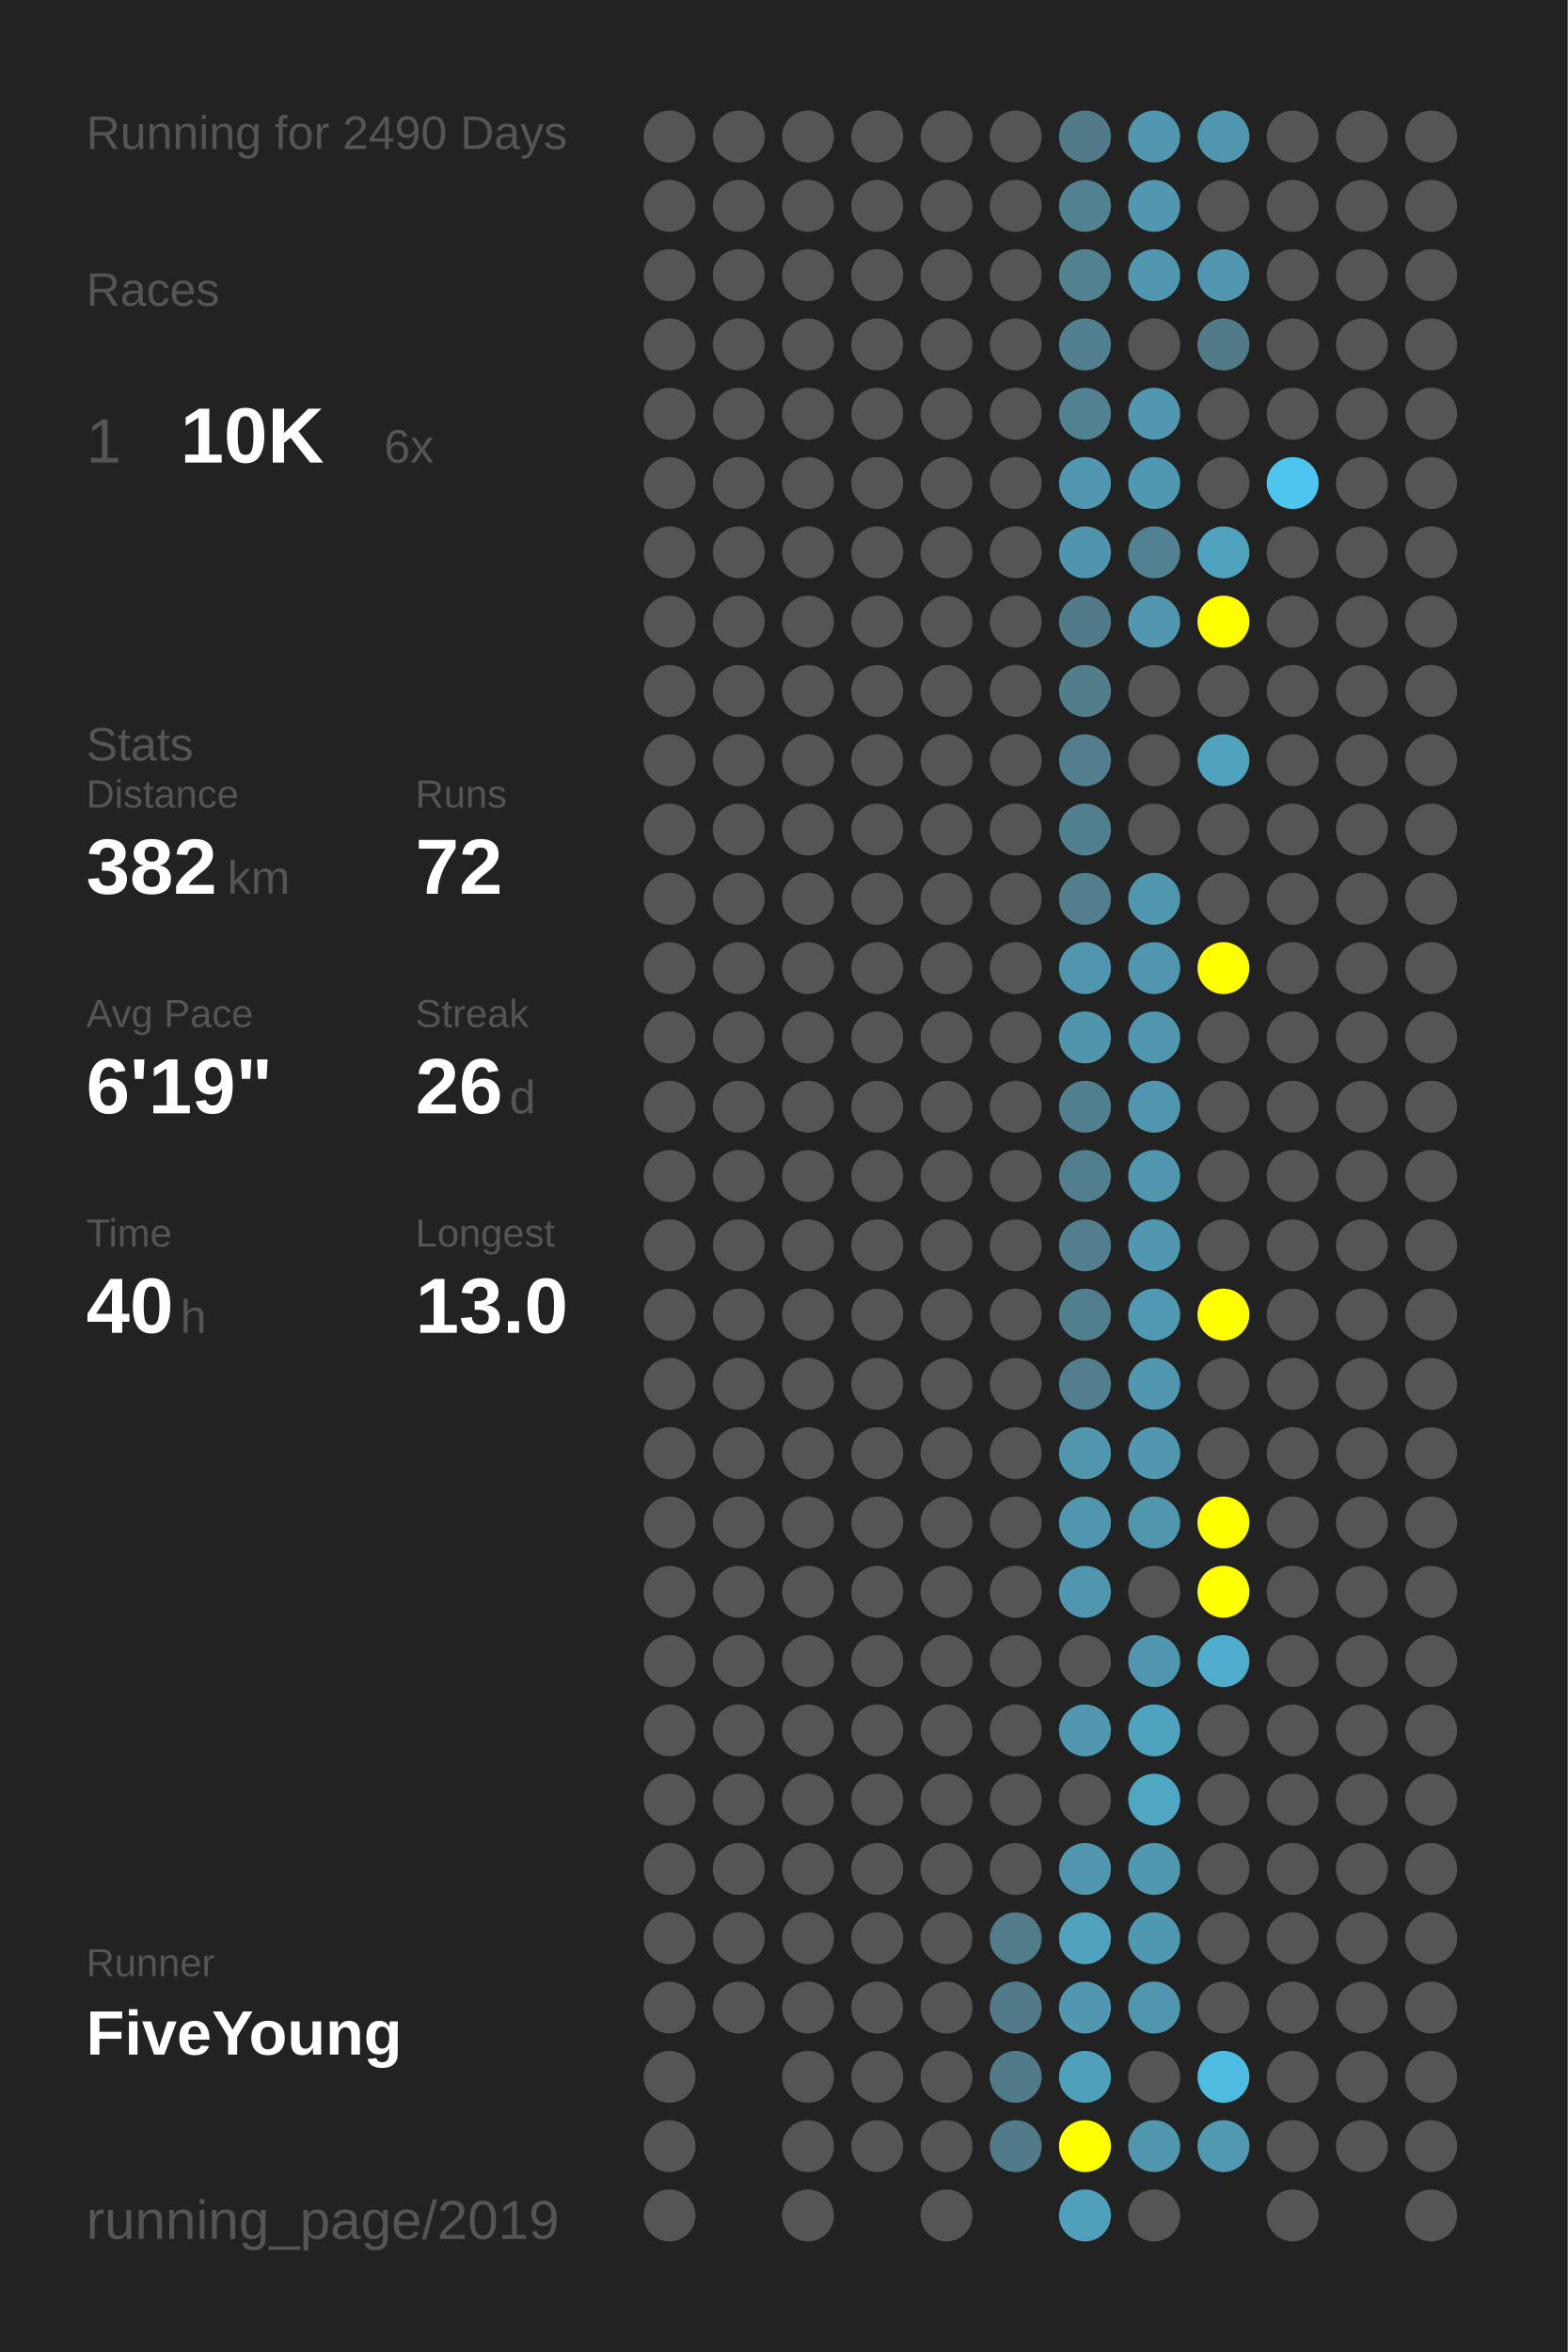
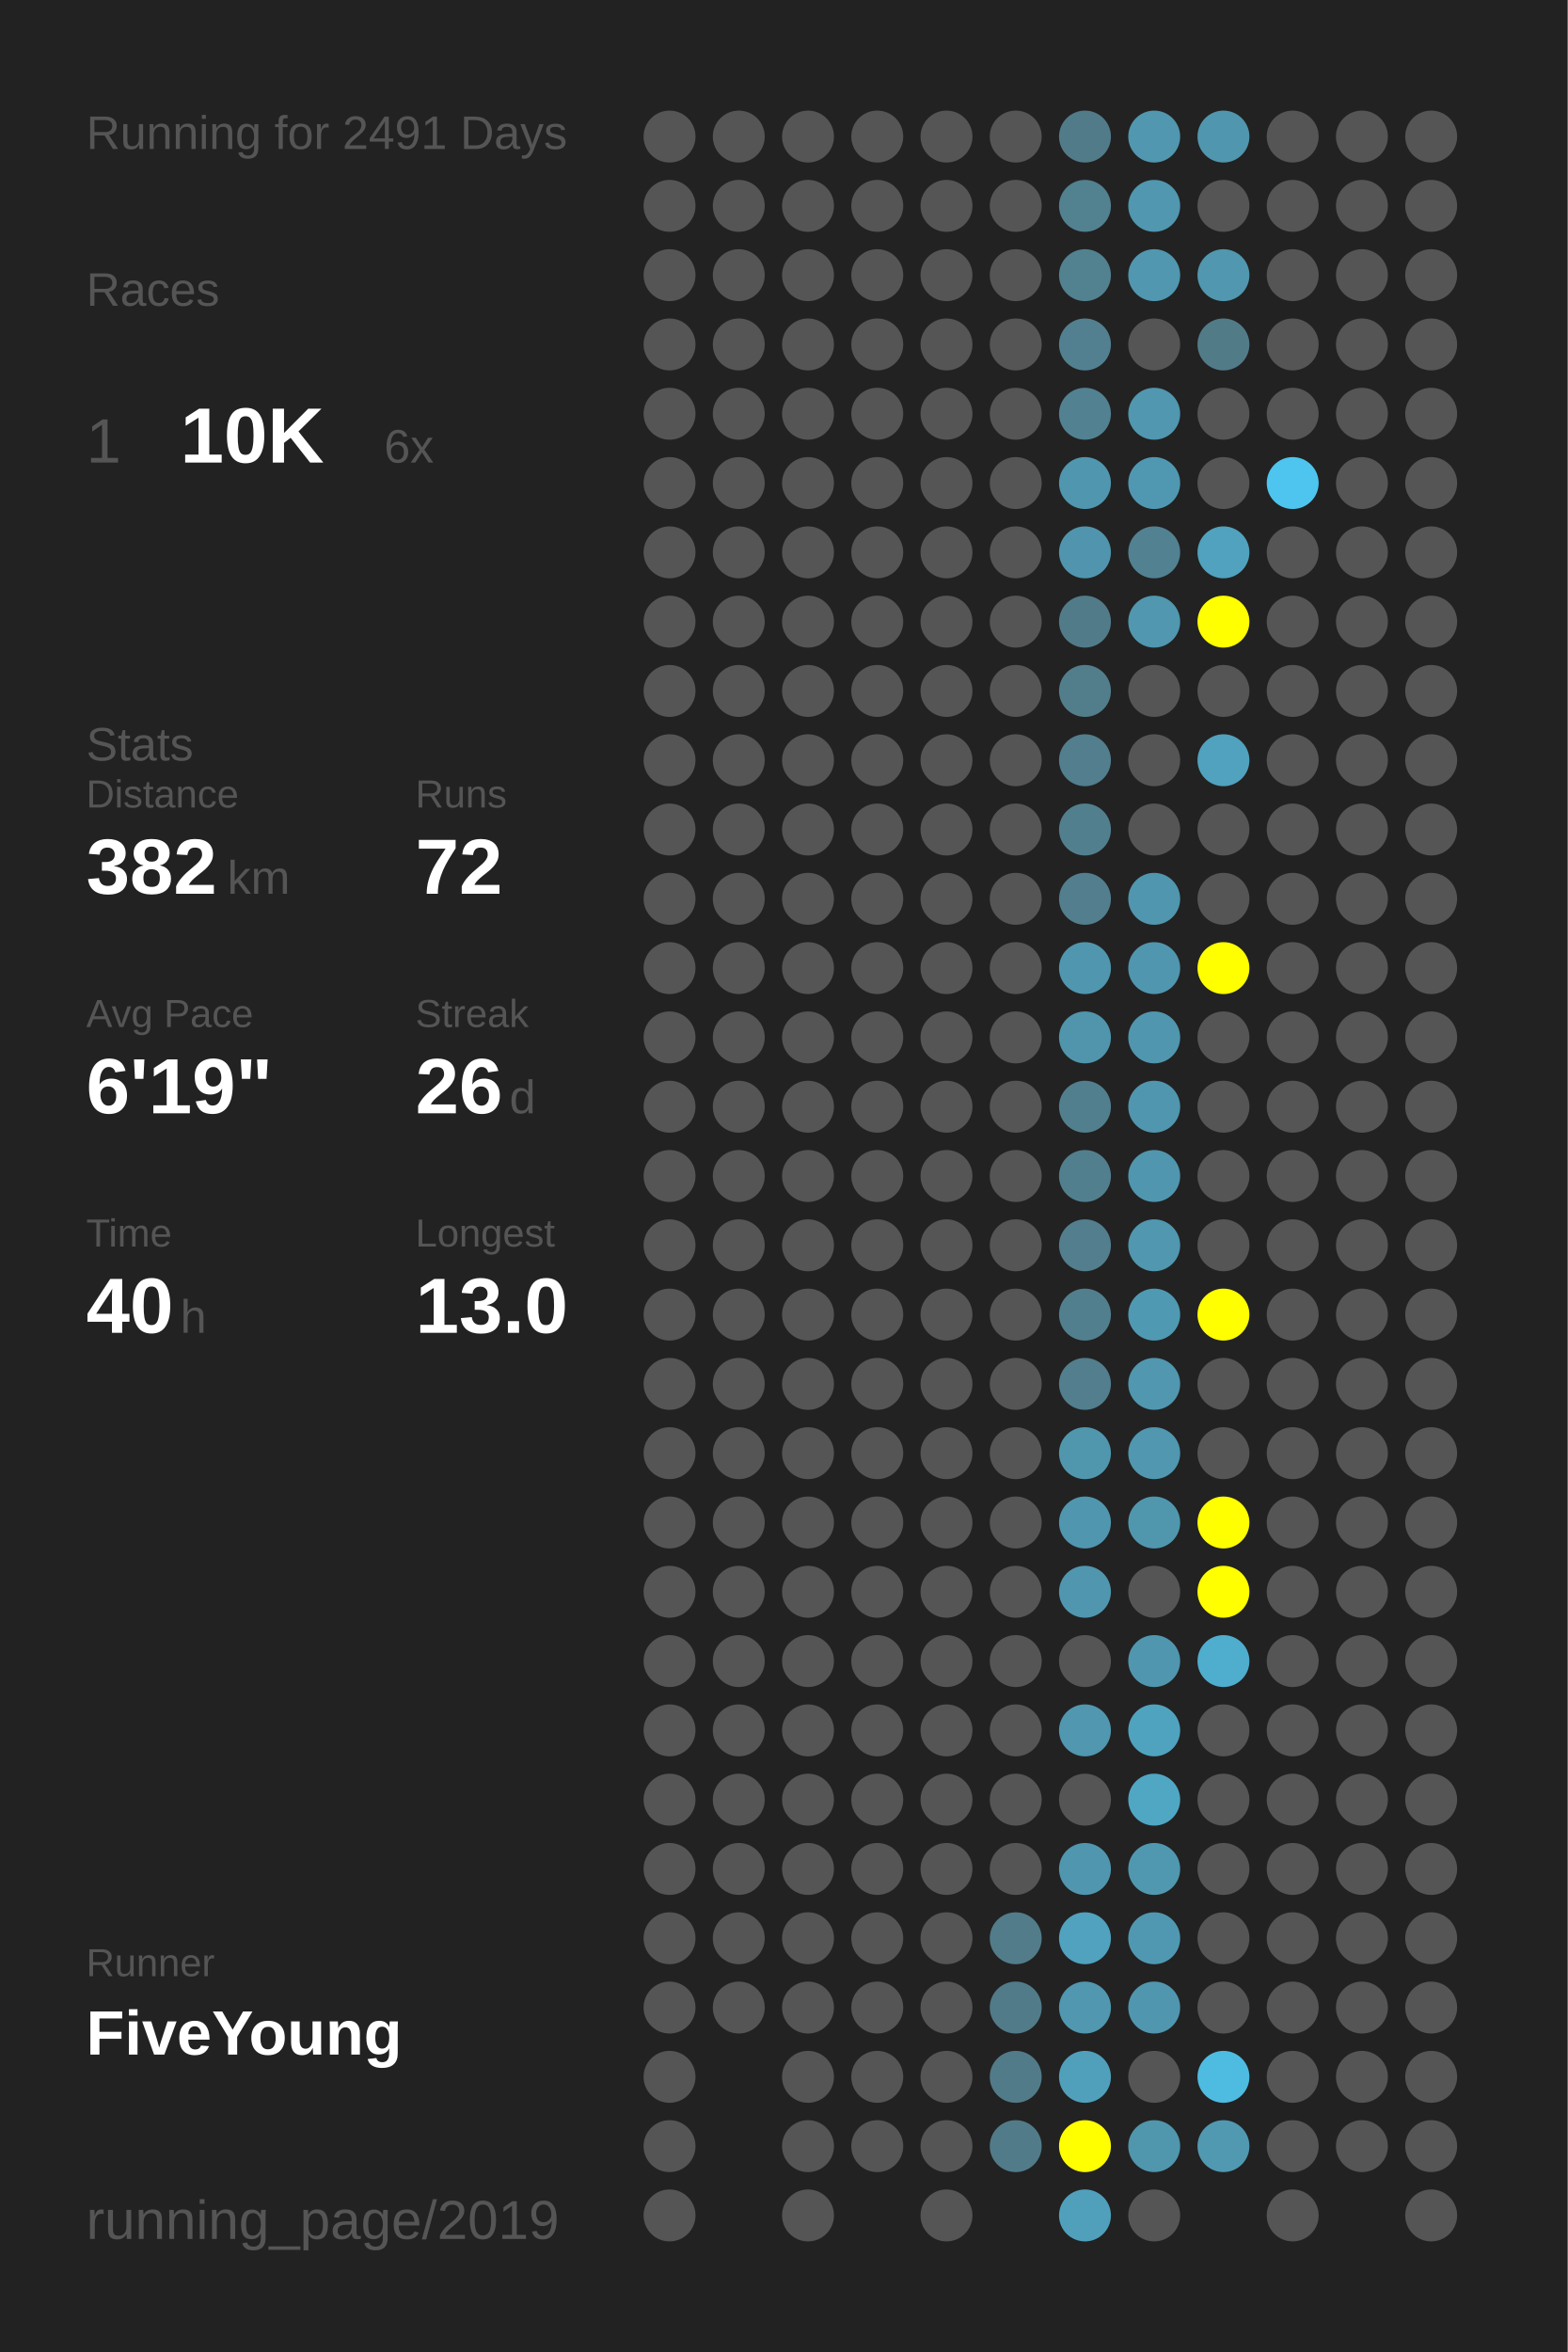
<svg xmlns="http://www.w3.org/2000/svg" baseProfile="full" height="300mm" version="1.1" viewBox="0,0,200,300" width="200mm">
  <defs />
  <rect fill="#222222" height="300" width="200" x="0" y="0" />
-   <text fill="#555555" style="font-size:6px; font-family:Arial;" x="11" y="19">Running for 2490 Days</text>
+   <text fill="#555555" style="font-size:6px; font-family:Arial;" x="11" y="19">Running for 2491 Days</text>
  <text fill="#555555" style="font-size:6px; font-family:Arial;" x="11" y="39">Races</text>
  <text fill="#555555" style="font-size:8px; font-family:Arial;" x="11" y="59">1</text>
  <text fill="#FFFFFF" style="font-size:10px; font-family:Arial; font-weight:bold;" x="23" y="59">10K</text>
  <text fill="#555555" style="font-size:6px; font-family:Arial;" x="49" y="59">6x</text>
  <text fill="#555555" style="font-size:6px; font-family:Arial;" x="11" y="97">Stats</text>
  <text fill="#555555" style="font-size:5px; font-family:Arial;" x="11" y="103">Distance</text>
  <text fill="#FFFFFF" style="font-size:10px; font-family:Arial; font-weight:bold;" x="11" y="114">382</text>
  <text fill="#555555" style="font-size:6px; font-family:Arial;" x="29" y="114">km</text>
  <text fill="#555555" style="font-size:5px; font-family:Arial;" x="53" y="103">Runs</text>
  <text fill="#FFFFFF" style="font-size:10px; font-family:Arial; font-weight:bold;" x="53" y="114">72</text>
  <text fill="#555555" style="font-size:5px; font-family:Arial;" x="11" y="131">Avg Pace</text>
  <text fill="#FFFFFF" style="font-size:10px; font-family:Arial; font-weight:bold;" x="11" y="142">6'19"</text>
  <text fill="#555555" style="font-size:5px; font-family:Arial;" x="53" y="131">Streak</text>
  <text fill="#FFFFFF" style="font-size:10px; font-family:Arial; font-weight:bold;" x="53" y="142">26</text>
  <text fill="#555555" style="font-size:6px; font-family:Arial;" x="65" y="142">d</text>
  <text fill="#555555" style="font-size:5px; font-family:Arial;" x="11" y="159">Time</text>
  <text fill="#FFFFFF" style="font-size:10px; font-family:Arial; font-weight:bold;" x="11" y="170">40</text>
  <text fill="#555555" style="font-size:6px; font-family:Arial;" x="23" y="170">h</text>
  <text fill="#555555" style="font-size:5px; font-family:Arial;" x="53" y="159">Longest</text>
  <text fill="#FFFFFF" style="font-size:10px; font-family:Arial; font-weight:bold;" x="53" y="170">13.0</text>
  <text fill="#555555" style="font-size:5px; font-family:Arial;" x="11" y="252.065">Runner</text>
  <text fill="#FFFFFF" style="font-size:8px; font-family:Arial; font-weight:bold;" x="11" y="262.065">FiveYoung</text>
  <text fill="#555555" style="font-size:7px; font-family:Arial;" x="11" y="285.581">running_page/2019</text>
  <circle cx="85.417" cy="17.419" fill="#555555" r="3.312" />
  <circle cx="85.417" cy="26.258" fill="#555555" r="3.312" />
  <circle cx="85.417" cy="35.097" fill="#555555" r="3.312" />
  <circle cx="85.417" cy="43.935" fill="#555555" r="3.312" />
  <circle cx="85.417" cy="52.774" fill="#555555" r="3.312" />
  <circle cx="85.417" cy="61.613" fill="#555555" r="3.312" />
  <circle cx="85.417" cy="70.452" fill="#555555" r="3.312" />
  <circle cx="85.417" cy="79.29" fill="#555555" r="3.312" />
  <circle cx="85.417" cy="88.129" fill="#555555" r="3.312" />
  <circle cx="85.417" cy="96.968" fill="#555555" r="3.312" />
  <circle cx="85.417" cy="105.806" fill="#555555" r="3.312" />
  <circle cx="85.417" cy="114.645" fill="#555555" r="3.312" />
  <circle cx="85.417" cy="123.484" fill="#555555" r="3.312" />
  <circle cx="85.417" cy="132.323" fill="#555555" r="3.312" />
  <circle cx="85.417" cy="141.161" fill="#555555" r="3.312" />
  <circle cx="85.417" cy="150" fill="#555555" r="3.312" />
  <circle cx="85.417" cy="158.839" fill="#555555" r="3.312" />
  <circle cx="85.417" cy="167.677" fill="#555555" r="3.312" />
  <circle cx="85.417" cy="176.516" fill="#555555" r="3.312" />
  <circle cx="85.417" cy="185.355" fill="#555555" r="3.312" />
  <circle cx="85.417" cy="194.194" fill="#555555" r="3.312" />
  <circle cx="85.417" cy="203.032" fill="#555555" r="3.312" />
  <circle cx="85.417" cy="211.871" fill="#555555" r="3.312" />
  <circle cx="85.417" cy="220.71" fill="#555555" r="3.312" />
  <circle cx="85.417" cy="229.548" fill="#555555" r="3.312" />
  <circle cx="85.417" cy="238.387" fill="#555555" r="3.312" />
  <circle cx="85.417" cy="247.226" fill="#555555" r="3.312" />
  <circle cx="85.417" cy="256.065" fill="#555555" r="3.312" />
  <circle cx="85.417" cy="264.903" fill="#555555" r="3.312" />
  <circle cx="85.417" cy="273.742" fill="#555555" r="3.312" />
  <circle cx="85.417" cy="282.581" fill="#555555" r="3.312" />
  <circle cx="94.25" cy="17.419" fill="#555555" r="3.312" />
  <circle cx="94.25" cy="26.258" fill="#555555" r="3.312" />
  <circle cx="94.25" cy="35.097" fill="#555555" r="3.312" />
  <circle cx="94.25" cy="43.935" fill="#555555" r="3.312" />
  <circle cx="94.25" cy="52.774" fill="#555555" r="3.312" />
  <circle cx="94.25" cy="61.613" fill="#555555" r="3.312" />
  <circle cx="94.25" cy="70.452" fill="#555555" r="3.312" />
  <circle cx="94.25" cy="79.29" fill="#555555" r="3.312" />
  <circle cx="94.25" cy="88.129" fill="#555555" r="3.312" />
  <circle cx="94.25" cy="96.968" fill="#555555" r="3.312" />
  <circle cx="94.25" cy="105.806" fill="#555555" r="3.312" />
  <circle cx="94.25" cy="114.645" fill="#555555" r="3.312" />
  <circle cx="94.25" cy="123.484" fill="#555555" r="3.312" />
  <circle cx="94.25" cy="132.323" fill="#555555" r="3.312" />
  <circle cx="94.25" cy="141.161" fill="#555555" r="3.312" />
  <circle cx="94.25" cy="150" fill="#555555" r="3.312" />
  <circle cx="94.25" cy="158.839" fill="#555555" r="3.312" />
  <circle cx="94.25" cy="167.677" fill="#555555" r="3.312" />
  <circle cx="94.25" cy="176.516" fill="#555555" r="3.312" />
  <circle cx="94.25" cy="185.355" fill="#555555" r="3.312" />
  <circle cx="94.25" cy="194.194" fill="#555555" r="3.312" />
  <circle cx="94.25" cy="203.032" fill="#555555" r="3.312" />
  <circle cx="94.25" cy="211.871" fill="#555555" r="3.312" />
  <circle cx="94.25" cy="220.71" fill="#555555" r="3.312" />
  <circle cx="94.25" cy="229.548" fill="#555555" r="3.312" />
  <circle cx="94.25" cy="238.387" fill="#555555" r="3.312" />
  <circle cx="94.25" cy="247.226" fill="#555555" r="3.312" />
  <circle cx="94.25" cy="256.065" fill="#555555" r="3.312" />
  <circle cx="103.083" cy="17.419" fill="#555555" r="3.312" />
  <circle cx="103.083" cy="26.258" fill="#555555" r="3.312" />
  <circle cx="103.083" cy="35.097" fill="#555555" r="3.312" />
  <circle cx="103.083" cy="43.935" fill="#555555" r="3.312" />
  <circle cx="103.083" cy="52.774" fill="#555555" r="3.312" />
  <circle cx="103.083" cy="61.613" fill="#555555" r="3.312" />
  <circle cx="103.083" cy="70.452" fill="#555555" r="3.312" />
  <circle cx="103.083" cy="79.29" fill="#555555" r="3.312" />
  <circle cx="103.083" cy="88.129" fill="#555555" r="3.312" />
  <circle cx="103.083" cy="96.968" fill="#555555" r="3.312" />
  <circle cx="103.083" cy="105.806" fill="#555555" r="3.312" />
  <circle cx="103.083" cy="114.645" fill="#555555" r="3.312" />
  <circle cx="103.083" cy="123.484" fill="#555555" r="3.312" />
  <circle cx="103.083" cy="132.323" fill="#555555" r="3.312" />
  <circle cx="103.083" cy="141.161" fill="#555555" r="3.312" />
  <circle cx="103.083" cy="150" fill="#555555" r="3.312" />
  <circle cx="103.083" cy="158.839" fill="#555555" r="3.312" />
  <circle cx="103.083" cy="167.677" fill="#555555" r="3.312" />
  <circle cx="103.083" cy="176.516" fill="#555555" r="3.312" />
  <circle cx="103.083" cy="185.355" fill="#555555" r="3.312" />
  <circle cx="103.083" cy="194.194" fill="#555555" r="3.312" />
  <circle cx="103.083" cy="203.032" fill="#555555" r="3.312" />
  <circle cx="103.083" cy="211.871" fill="#555555" r="3.312" />
  <circle cx="103.083" cy="220.71" fill="#555555" r="3.312" />
  <circle cx="103.083" cy="229.548" fill="#555555" r="3.312" />
  <circle cx="103.083" cy="238.387" fill="#555555" r="3.312" />
  <circle cx="103.083" cy="247.226" fill="#555555" r="3.312" />
  <circle cx="103.083" cy="256.065" fill="#555555" r="3.312" />
  <circle cx="103.083" cy="264.903" fill="#555555" r="3.312" />
  <circle cx="103.083" cy="273.742" fill="#555555" r="3.312" />
  <circle cx="103.083" cy="282.581" fill="#555555" r="3.312" />
  <circle cx="111.917" cy="17.419" fill="#555555" r="3.312" />
  <circle cx="111.917" cy="26.258" fill="#555555" r="3.312" />
  <circle cx="111.917" cy="35.097" fill="#555555" r="3.312" />
  <circle cx="111.917" cy="43.935" fill="#555555" r="3.312" />
  <circle cx="111.917" cy="52.774" fill="#555555" r="3.312" />
  <circle cx="111.917" cy="61.613" fill="#555555" r="3.312" />
  <circle cx="111.917" cy="70.452" fill="#555555" r="3.312" />
  <circle cx="111.917" cy="79.29" fill="#555555" r="3.312" />
  <circle cx="111.917" cy="88.129" fill="#555555" r="3.312" />
  <circle cx="111.917" cy="96.968" fill="#555555" r="3.312" />
  <circle cx="111.917" cy="105.806" fill="#555555" r="3.312" />
  <circle cx="111.917" cy="114.645" fill="#555555" r="3.312" />
  <circle cx="111.917" cy="123.484" fill="#555555" r="3.312" />
  <circle cx="111.917" cy="132.323" fill="#555555" r="3.312" />
  <circle cx="111.917" cy="141.161" fill="#555555" r="3.312" />
  <circle cx="111.917" cy="150" fill="#555555" r="3.312" />
  <circle cx="111.917" cy="158.839" fill="#555555" r="3.312" />
  <circle cx="111.917" cy="167.677" fill="#555555" r="3.312" />
  <circle cx="111.917" cy="176.516" fill="#555555" r="3.312" />
  <circle cx="111.917" cy="185.355" fill="#555555" r="3.312" />
  <circle cx="111.917" cy="194.194" fill="#555555" r="3.312" />
  <circle cx="111.917" cy="203.032" fill="#555555" r="3.312" />
  <circle cx="111.917" cy="211.871" fill="#555555" r="3.312" />
  <circle cx="111.917" cy="220.71" fill="#555555" r="3.312" />
  <circle cx="111.917" cy="229.548" fill="#555555" r="3.312" />
  <circle cx="111.917" cy="238.387" fill="#555555" r="3.312" />
  <circle cx="111.917" cy="247.226" fill="#555555" r="3.312" />
  <circle cx="111.917" cy="256.065" fill="#555555" r="3.312" />
  <circle cx="111.917" cy="264.903" fill="#555555" r="3.312" />
  <circle cx="111.917" cy="273.742" fill="#555555" r="3.312" />
  <circle cx="120.75" cy="17.419" fill="#555555" r="3.312" />
  <circle cx="120.75" cy="26.258" fill="#555555" r="3.312" />
  <circle cx="120.75" cy="35.097" fill="#555555" r="3.312" />
  <circle cx="120.75" cy="43.935" fill="#555555" r="3.312" />
  <circle cx="120.75" cy="52.774" fill="#555555" r="3.312" />
  <circle cx="120.75" cy="61.613" fill="#555555" r="3.312" />
  <circle cx="120.75" cy="70.452" fill="#555555" r="3.312" />
  <circle cx="120.75" cy="79.29" fill="#555555" r="3.312" />
  <circle cx="120.75" cy="88.129" fill="#555555" r="3.312" />
  <circle cx="120.75" cy="96.968" fill="#555555" r="3.312" />
  <circle cx="120.75" cy="105.806" fill="#555555" r="3.312" />
  <circle cx="120.75" cy="114.645" fill="#555555" r="3.312" />
  <circle cx="120.75" cy="123.484" fill="#555555" r="3.312" />
  <circle cx="120.75" cy="132.323" fill="#555555" r="3.312" />
  <circle cx="120.75" cy="141.161" fill="#555555" r="3.312" />
  <circle cx="120.75" cy="150" fill="#555555" r="3.312" />
  <circle cx="120.75" cy="158.839" fill="#555555" r="3.312" />
  <circle cx="120.75" cy="167.677" fill="#555555" r="3.312" />
  <circle cx="120.75" cy="176.516" fill="#555555" r="3.312" />
  <circle cx="120.75" cy="185.355" fill="#555555" r="3.312" />
  <circle cx="120.75" cy="194.194" fill="#555555" r="3.312" />
  <circle cx="120.75" cy="203.032" fill="#555555" r="3.312" />
  <circle cx="120.75" cy="211.871" fill="#555555" r="3.312" />
  <circle cx="120.75" cy="220.71" fill="#555555" r="3.312" />
  <circle cx="120.75" cy="229.548" fill="#555555" r="3.312" />
  <circle cx="120.75" cy="238.387" fill="#555555" r="3.312" />
  <circle cx="120.75" cy="247.226" fill="#555555" r="3.312" />
  <circle cx="120.75" cy="256.065" fill="#555555" r="3.312" />
  <circle cx="120.75" cy="264.903" fill="#555555" r="3.312" />
  <circle cx="120.75" cy="273.742" fill="#555555" r="3.312" />
  <circle cx="120.75" cy="282.581" fill="#555555" r="3.312" />
  <circle cx="129.583" cy="17.419" fill="#555555" r="3.312" />
  <circle cx="129.583" cy="26.258" fill="#555555" r="3.312" />
  <circle cx="129.583" cy="35.097" fill="#555555" r="3.312" />
  <circle cx="129.583" cy="43.935" fill="#555555" r="3.312" />
  <circle cx="129.583" cy="52.774" fill="#555555" r="3.312" />
  <circle cx="129.583" cy="61.613" fill="#555555" r="3.312" />
  <circle cx="129.583" cy="70.452" fill="#555555" r="3.312" />
  <circle cx="129.583" cy="79.29" fill="#555555" r="3.312" />
  <circle cx="129.583" cy="88.129" fill="#555555" r="3.312" />
  <circle cx="129.583" cy="96.968" fill="#555555" r="3.312" />
  <circle cx="129.583" cy="105.806" fill="#555555" r="3.312" />
  <circle cx="129.583" cy="114.645" fill="#555555" r="3.312" />
  <circle cx="129.583" cy="123.484" fill="#555555" r="3.312" />
  <circle cx="129.583" cy="132.323" fill="#555555" r="3.312" />
  <circle cx="129.583" cy="141.161" fill="#555555" r="3.312" />
  <circle cx="129.583" cy="150" fill="#555555" r="3.312" />
  <circle cx="129.583" cy="158.839" fill="#555555" r="3.312" />
  <circle cx="129.583" cy="167.677" fill="#555555" r="3.312" />
  <circle cx="129.583" cy="176.516" fill="#555555" r="3.312" />
  <circle cx="129.583" cy="185.355" fill="#555555" r="3.312" />
  <circle cx="129.583" cy="194.194" fill="#555555" r="3.312" />
  <circle cx="129.583" cy="203.032" fill="#555555" r="3.312" />
  <circle cx="129.583" cy="211.871" fill="#555555" r="3.312" />
  <circle cx="129.583" cy="220.71" fill="#555555" r="3.312" />
  <circle cx="129.583" cy="229.548" fill="#555555" r="3.312" />
  <circle cx="129.583" cy="238.387" fill="#555555" r="3.312" />
  <circle cx="129.583" cy="247.226" fill="#527c8a" r="3.312" />
  <circle cx="129.583" cy="256.065" fill="#527b89" r="3.312" />
  <circle cx="129.583" cy="264.903" fill="#527b89" r="3.312" />
  <circle cx="129.583" cy="273.742" fill="#527b89" r="3.312" />
  <circle cx="138.417" cy="17.419" fill="#527b89" r="3.312" />
  <circle cx="138.417" cy="26.258" fill="#528190" r="3.312" />
  <circle cx="138.417" cy="35.097" fill="#528190" r="3.312" />
  <circle cx="138.417" cy="43.935" fill="#528090" r="3.312" />
  <circle cx="138.417" cy="52.774" fill="#528191" r="3.312" />
  <circle cx="138.417" cy="61.613" fill="#5096ae" r="3.312" />
  <circle cx="138.417" cy="70.452" fill="#5095ad" r="3.312" />
  <circle cx="138.417" cy="79.29" fill="#527b89" r="3.312" />
  <circle cx="138.417" cy="88.129" fill="#527e8c" r="3.312" />
  <circle cx="138.417" cy="96.968" fill="#527e8d" r="3.312" />
  <circle cx="138.417" cy="105.806" fill="#527f8e" r="3.312" />
  <circle cx="138.417" cy="114.645" fill="#527e8d" r="3.312" />
  <circle cx="138.417" cy="123.484" fill="#5096ae" r="3.312" />
  <circle cx="138.417" cy="132.323" fill="#5095ac" r="3.312" />
  <circle cx="138.417" cy="141.161" fill="#527f8e" r="3.312" />
  <circle cx="138.417" cy="150" fill="#527f8e" r="3.312" />
  <circle cx="138.417" cy="158.839" fill="#527e8d" r="3.312" />
  <circle cx="138.417" cy="167.677" fill="#527f8e" r="3.312" />
  <circle cx="138.417" cy="176.516" fill="#527e8e" r="3.312" />
  <circle cx="138.417" cy="185.355" fill="#5097ae" r="3.312" />
  <circle cx="138.417" cy="194.194" fill="#5096ae" r="3.312" />
  <circle cx="138.417" cy="203.032" fill="#5096ae" r="3.312" />
  <circle cx="138.417" cy="211.871" fill="#555555" r="3.312" />
  <circle cx="138.417" cy="220.71" fill="#5097af" r="3.312" />
  <circle cx="138.417" cy="229.548" fill="#555555" r="3.312" />
  <circle cx="138.417" cy="238.387" fill="#5096ae" r="3.312" />
  <circle cx="138.417" cy="247.226" fill="#50a2be" r="3.312" />
  <circle cx="138.417" cy="256.065" fill="#5097af" r="3.312" />
  <circle cx="138.417" cy="264.903" fill="#50a0bb" r="3.312" />
  <circle cx="138.417" cy="273.742" fill="#FFFF00" r="3.312" />
  <circle cx="138.417" cy="282.581" fill="#50a0bc" r="3.312" />
  <circle cx="147.25" cy="17.419" fill="#5097af" r="3.312" />
  <circle cx="147.25" cy="26.258" fill="#5097af" r="3.312" />
  <circle cx="147.25" cy="35.097" fill="#5097af" r="3.312" />
  <circle cx="147.25" cy="43.935" fill="#555555" r="3.312" />
  <circle cx="147.25" cy="52.774" fill="#5097af" r="3.312" />
  <circle cx="147.25" cy="61.613" fill="#5098b1" r="3.312" />
  <circle cx="147.25" cy="70.452" fill="#528191" r="3.312" />
  <circle cx="147.25" cy="79.29" fill="#5097af" r="3.312" />
  <circle cx="147.25" cy="88.129" fill="#555555" r="3.312" />
  <circle cx="147.25" cy="96.968" fill="#555555" r="3.312" />
  <circle cx="147.25" cy="105.806" fill="#555555" r="3.312" />
  <circle cx="147.25" cy="114.645" fill="#5096ae" r="3.312" />
  <circle cx="147.25" cy="123.484" fill="#5096ae" r="3.312" />
  <circle cx="147.25" cy="132.323" fill="#5096ae" r="3.312" />
  <circle cx="147.25" cy="141.161" fill="#5096ae" r="3.312" />
  <circle cx="147.25" cy="150" fill="#5096ae" r="3.312" />
  <circle cx="147.25" cy="158.839" fill="#5097af" r="3.312" />
  <circle cx="147.25" cy="167.677" fill="#5099b2" r="3.312" />
  <circle cx="147.25" cy="176.516" fill="#5097af" r="3.312" />
  <circle cx="147.25" cy="185.355" fill="#5097af" r="3.312" />
  <circle cx="147.25" cy="194.194" fill="#5097ae" r="3.312" />
  <circle cx="147.25" cy="203.032" fill="#555555" r="3.312" />
  <circle cx="147.25" cy="211.871" fill="#5096ae" r="3.312" />
  <circle cx="147.25" cy="220.71" fill="#50a3bf" r="3.312" />
  <circle cx="147.25" cy="229.548" fill="#4fa7c4" r="3.312" />
  <circle cx="147.25" cy="238.387" fill="#5098b0" r="3.312" />
  <circle cx="147.25" cy="247.226" fill="#5098b1" r="3.312" />
  <circle cx="147.25" cy="256.065" fill="#5096ae" r="3.312" />
  <circle cx="147.25" cy="264.903" fill="#555555" r="3.312" />
  <circle cx="147.25" cy="273.742" fill="#5096ad" r="3.312" />
  <circle cx="147.25" cy="282.581" fill="#555555" r="3.312" />
  <circle cx="156.083" cy="17.419" fill="#5096ae" r="3.312" />
  <circle cx="156.083" cy="26.258" fill="#555555" r="3.312" />
  <circle cx="156.083" cy="35.097" fill="#5097af" r="3.312" />
  <circle cx="156.083" cy="43.935" fill="#527b88" r="3.312" />
  <circle cx="156.083" cy="52.774" fill="#555555" r="3.312" />
  <circle cx="156.083" cy="61.613" fill="#555555" r="3.312" />
  <circle cx="156.083" cy="70.452" fill="#50a2be" r="3.312" />
  <circle cx="156.083" cy="79.29" fill="#FFFF00" r="3.312" />
  <circle cx="156.083" cy="88.129" fill="#555555" r="3.312" />
  <circle cx="156.083" cy="96.968" fill="#50a2be" r="3.312" />
  <circle cx="156.083" cy="105.806" fill="#555555" r="3.312" />
  <circle cx="156.083" cy="114.645" fill="#555555" r="3.312" />
  <circle cx="156.083" cy="123.484" fill="#FFFF00" r="3.312" />
  <circle cx="156.083" cy="132.323" fill="#555555" r="3.312" />
  <circle cx="156.083" cy="141.161" fill="#555555" r="3.312" />
  <circle cx="156.083" cy="150" fill="#555555" r="3.312" />
  <circle cx="156.083" cy="158.839" fill="#555555" r="3.312" />
  <circle cx="156.083" cy="167.677" fill="#FFFF00" r="3.312" />
  <circle cx="156.083" cy="176.516" fill="#555555" r="3.312" />
  <circle cx="156.083" cy="185.355" fill="#555555" r="3.312" />
  <circle cx="156.083" cy="194.194" fill="#FFFF00" r="3.312" />
  <circle cx="156.083" cy="203.032" fill="#FFFF00" r="3.312" />
  <circle cx="156.083" cy="211.871" fill="#4fadcd" r="3.312" />
  <circle cx="156.083" cy="220.71" fill="#555555" r="3.312" />
  <circle cx="156.083" cy="229.548" fill="#555555" r="3.312" />
  <circle cx="156.083" cy="238.387" fill="#555555" r="3.312" />
  <circle cx="156.083" cy="247.226" fill="#555555" r="3.312" />
  <circle cx="156.083" cy="256.065" fill="#555555" r="3.312" />
  <circle cx="156.083" cy="264.903" fill="#4ebbe1" r="3.312" />
  <circle cx="156.083" cy="273.742" fill="#5099b1" r="3.312" />
  <circle cx="164.917" cy="17.419" fill="#555555" r="3.312" />
  <circle cx="164.917" cy="26.258" fill="#555555" r="3.312" />
  <circle cx="164.917" cy="35.097" fill="#555555" r="3.312" />
  <circle cx="164.917" cy="43.935" fill="#555555" r="3.312" />
  <circle cx="164.917" cy="52.774" fill="#555555" r="3.312" />
  <circle cx="164.917" cy="61.613" fill="#4dc5ee" r="3.312" />
  <circle cx="164.917" cy="70.452" fill="#555555" r="3.312" />
  <circle cx="164.917" cy="79.29" fill="#555555" r="3.312" />
  <circle cx="164.917" cy="88.129" fill="#555555" r="3.312" />
  <circle cx="164.917" cy="96.968" fill="#555555" r="3.312" />
  <circle cx="164.917" cy="105.806" fill="#555555" r="3.312" />
  <circle cx="164.917" cy="114.645" fill="#555555" r="3.312" />
  <circle cx="164.917" cy="123.484" fill="#555555" r="3.312" />
  <circle cx="164.917" cy="132.323" fill="#555555" r="3.312" />
  <circle cx="164.917" cy="141.161" fill="#555555" r="3.312" />
  <circle cx="164.917" cy="150" fill="#555555" r="3.312" />
  <circle cx="164.917" cy="158.839" fill="#555555" r="3.312" />
  <circle cx="164.917" cy="167.677" fill="#555555" r="3.312" />
  <circle cx="164.917" cy="176.516" fill="#555555" r="3.312" />
  <circle cx="164.917" cy="185.355" fill="#555555" r="3.312" />
  <circle cx="164.917" cy="194.194" fill="#555555" r="3.312" />
  <circle cx="164.917" cy="203.032" fill="#555555" r="3.312" />
  <circle cx="164.917" cy="211.871" fill="#555555" r="3.312" />
  <circle cx="164.917" cy="220.71" fill="#555555" r="3.312" />
  <circle cx="164.917" cy="229.548" fill="#555555" r="3.312" />
  <circle cx="164.917" cy="238.387" fill="#555555" r="3.312" />
  <circle cx="164.917" cy="247.226" fill="#555555" r="3.312" />
  <circle cx="164.917" cy="256.065" fill="#555555" r="3.312" />
  <circle cx="164.917" cy="264.903" fill="#555555" r="3.312" />
  <circle cx="164.917" cy="273.742" fill="#555555" r="3.312" />
  <circle cx="164.917" cy="282.581" fill="#555555" r="3.312" />
  <circle cx="173.75" cy="17.419" fill="#555555" r="3.312" />
  <circle cx="173.75" cy="26.258" fill="#555555" r="3.312" />
  <circle cx="173.75" cy="35.097" fill="#555555" r="3.312" />
  <circle cx="173.75" cy="43.935" fill="#555555" r="3.312" />
  <circle cx="173.75" cy="52.774" fill="#555555" r="3.312" />
  <circle cx="173.75" cy="61.613" fill="#555555" r="3.312" />
  <circle cx="173.75" cy="70.452" fill="#555555" r="3.312" />
  <circle cx="173.75" cy="79.29" fill="#555555" r="3.312" />
  <circle cx="173.75" cy="88.129" fill="#555555" r="3.312" />
  <circle cx="173.75" cy="96.968" fill="#555555" r="3.312" />
  <circle cx="173.75" cy="105.806" fill="#555555" r="3.312" />
  <circle cx="173.75" cy="114.645" fill="#555555" r="3.312" />
  <circle cx="173.75" cy="123.484" fill="#555555" r="3.312" />
  <circle cx="173.75" cy="132.323" fill="#555555" r="3.312" />
  <circle cx="173.75" cy="141.161" fill="#555555" r="3.312" />
  <circle cx="173.75" cy="150" fill="#555555" r="3.312" />
  <circle cx="173.75" cy="158.839" fill="#555555" r="3.312" />
  <circle cx="173.75" cy="167.677" fill="#555555" r="3.312" />
  <circle cx="173.75" cy="176.516" fill="#555555" r="3.312" />
  <circle cx="173.75" cy="185.355" fill="#555555" r="3.312" />
  <circle cx="173.75" cy="194.194" fill="#555555" r="3.312" />
  <circle cx="173.75" cy="203.032" fill="#555555" r="3.312" />
  <circle cx="173.75" cy="211.871" fill="#555555" r="3.312" />
  <circle cx="173.75" cy="220.71" fill="#555555" r="3.312" />
  <circle cx="173.75" cy="229.548" fill="#555555" r="3.312" />
  <circle cx="173.75" cy="238.387" fill="#555555" r="3.312" />
  <circle cx="173.75" cy="247.226" fill="#555555" r="3.312" />
  <circle cx="173.75" cy="256.065" fill="#555555" r="3.312" />
  <circle cx="173.75" cy="264.903" fill="#555555" r="3.312" />
  <circle cx="173.75" cy="273.742" fill="#555555" r="3.312" />
  <circle cx="182.583" cy="17.419" fill="#555555" r="3.312" />
  <circle cx="182.583" cy="26.258" fill="#555555" r="3.312" />
  <circle cx="182.583" cy="35.097" fill="#555555" r="3.312" />
  <circle cx="182.583" cy="43.935" fill="#555555" r="3.312" />
  <circle cx="182.583" cy="52.774" fill="#555555" r="3.312" />
  <circle cx="182.583" cy="61.613" fill="#555555" r="3.312" />
  <circle cx="182.583" cy="70.452" fill="#555555" r="3.312" />
  <circle cx="182.583" cy="79.29" fill="#555555" r="3.312" />
  <circle cx="182.583" cy="88.129" fill="#555555" r="3.312" />
  <circle cx="182.583" cy="96.968" fill="#555555" r="3.312" />
  <circle cx="182.583" cy="105.806" fill="#555555" r="3.312" />
  <circle cx="182.583" cy="114.645" fill="#555555" r="3.312" />
  <circle cx="182.583" cy="123.484" fill="#555555" r="3.312" />
  <circle cx="182.583" cy="132.323" fill="#555555" r="3.312" />
  <circle cx="182.583" cy="141.161" fill="#555555" r="3.312" />
  <circle cx="182.583" cy="150" fill="#555555" r="3.312" />
  <circle cx="182.583" cy="158.839" fill="#555555" r="3.312" />
  <circle cx="182.583" cy="167.677" fill="#555555" r="3.312" />
  <circle cx="182.583" cy="176.516" fill="#555555" r="3.312" />
  <circle cx="182.583" cy="185.355" fill="#555555" r="3.312" />
  <circle cx="182.583" cy="194.194" fill="#555555" r="3.312" />
  <circle cx="182.583" cy="203.032" fill="#555555" r="3.312" />
  <circle cx="182.583" cy="211.871" fill="#555555" r="3.312" />
  <circle cx="182.583" cy="220.71" fill="#555555" r="3.312" />
  <circle cx="182.583" cy="229.548" fill="#555555" r="3.312" />
  <circle cx="182.583" cy="238.387" fill="#555555" r="3.312" />
  <circle cx="182.583" cy="247.226" fill="#555555" r="3.312" />
  <circle cx="182.583" cy="256.065" fill="#555555" r="3.312" />
  <circle cx="182.583" cy="264.903" fill="#555555" r="3.312" />
  <circle cx="182.583" cy="273.742" fill="#555555" r="3.312" />
  <circle cx="182.583" cy="282.581" fill="#555555" r="3.312" />
</svg>
